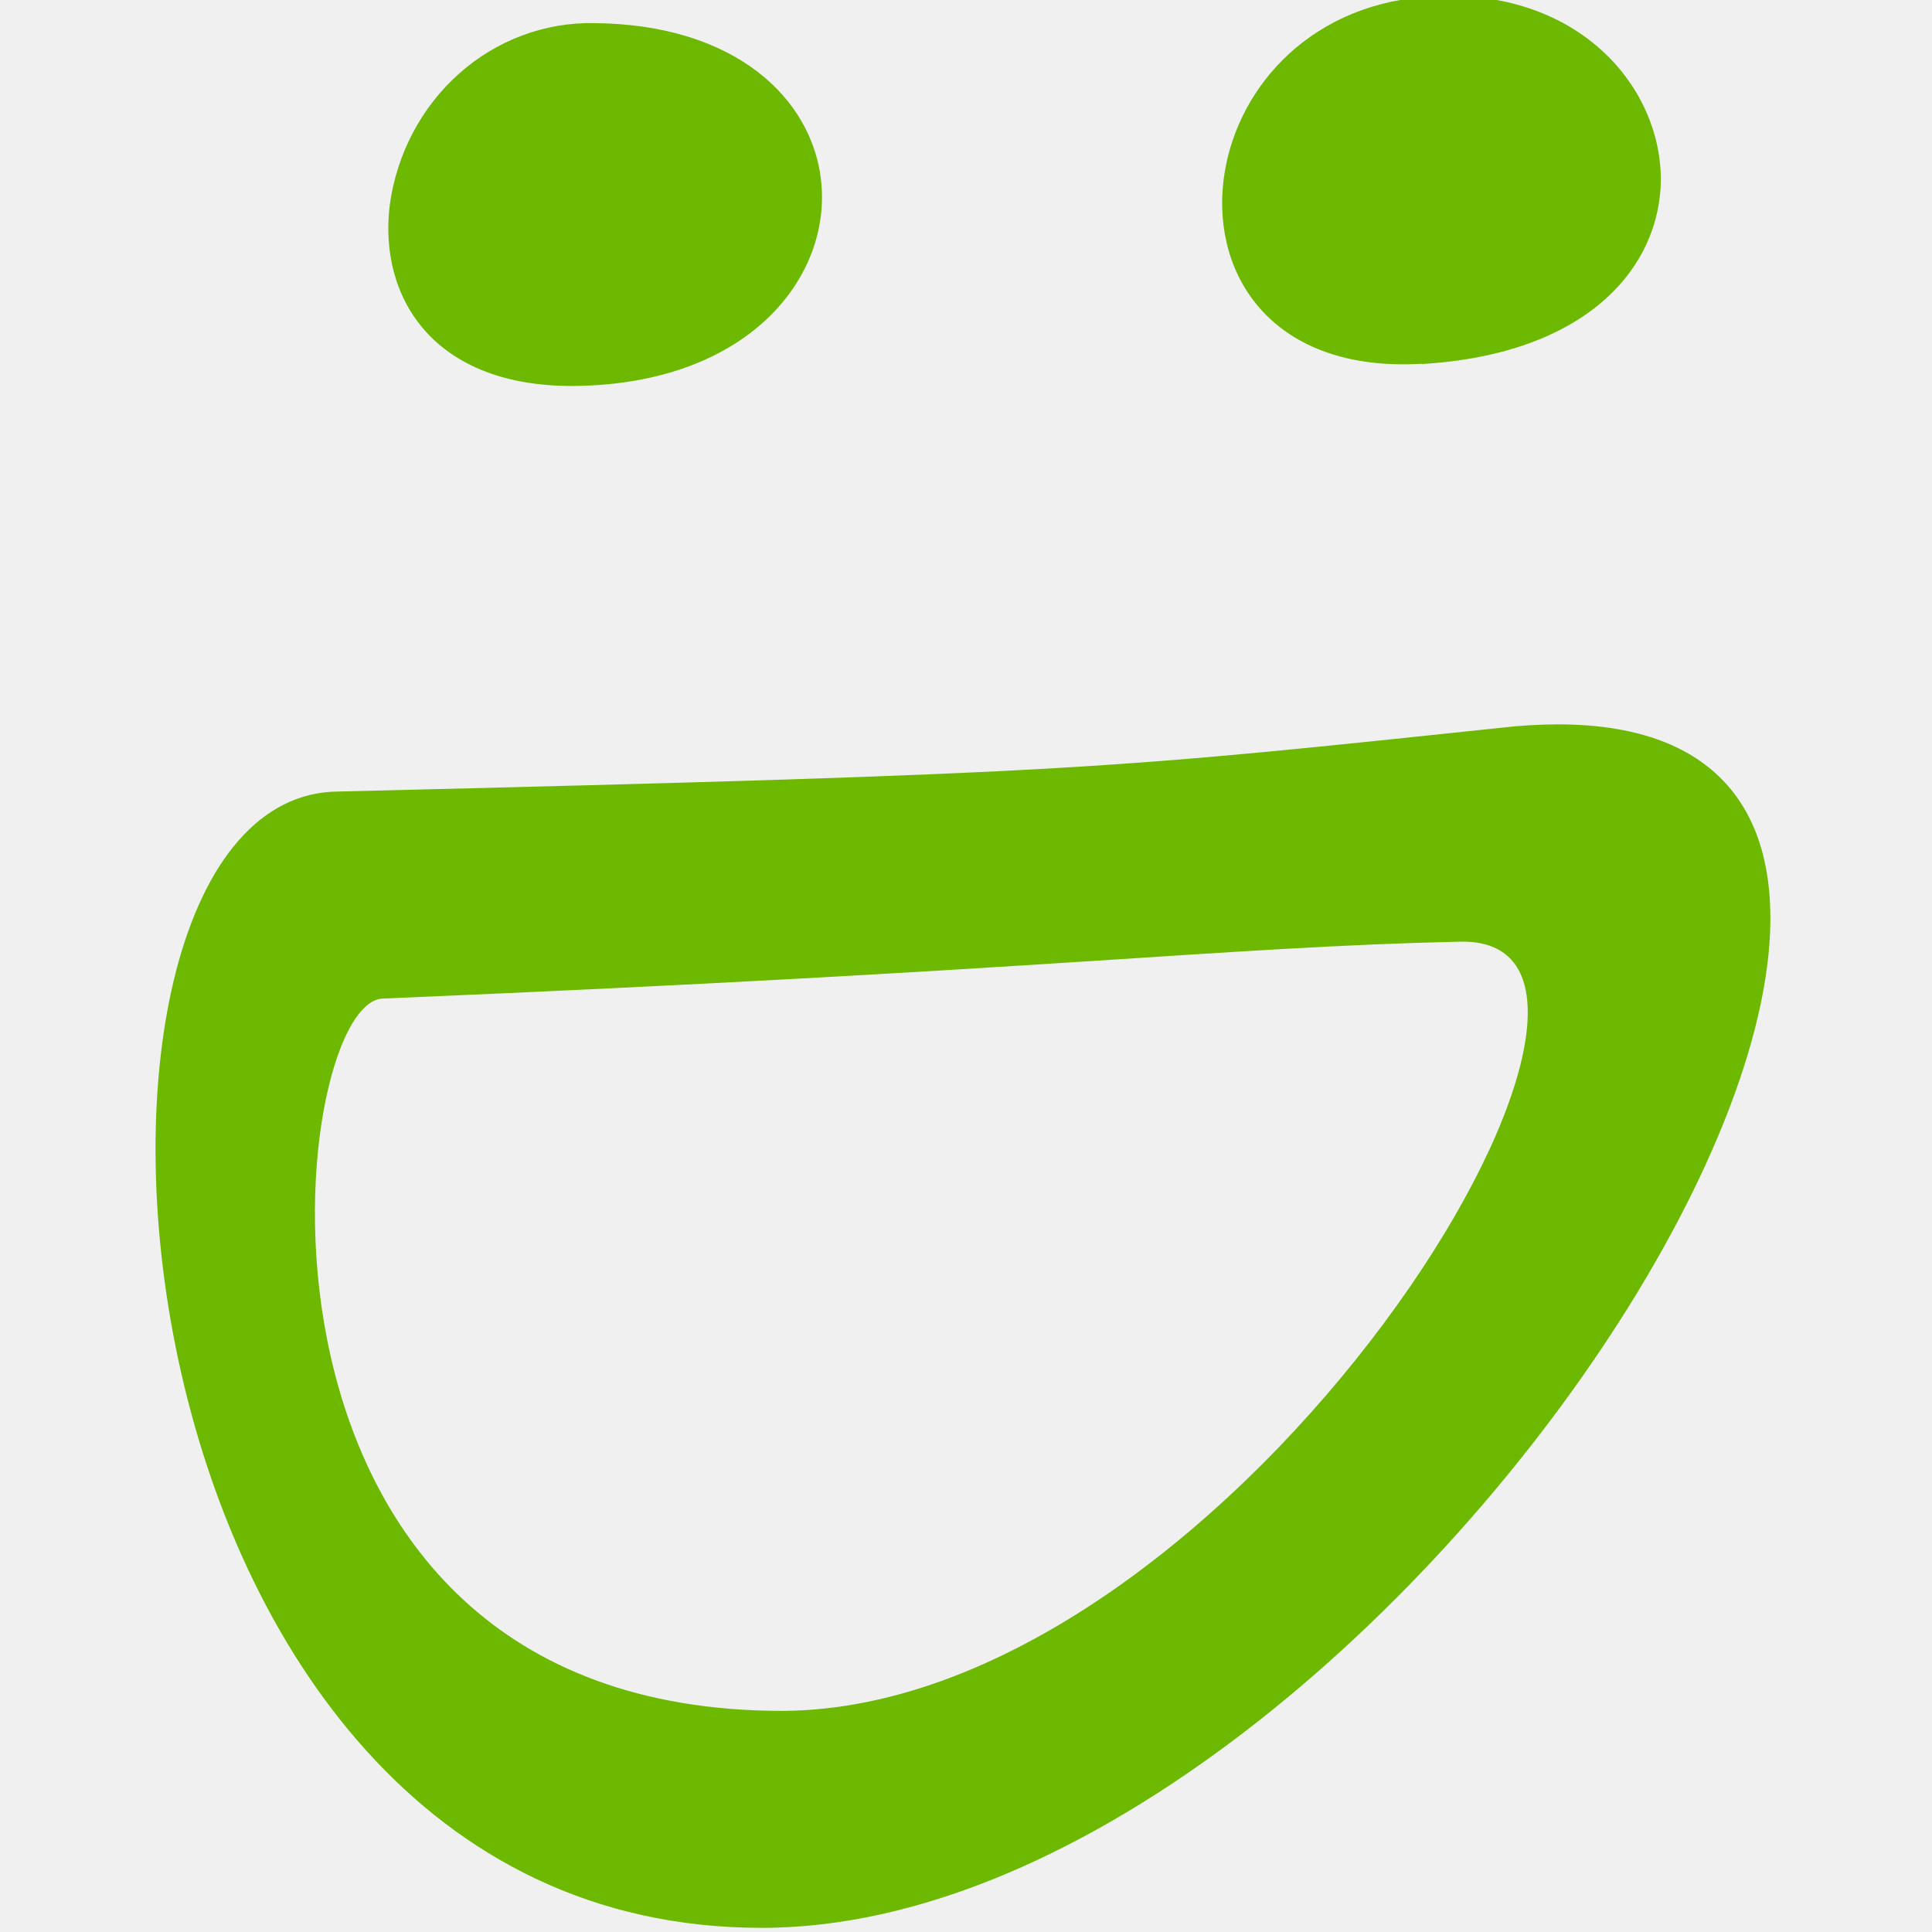
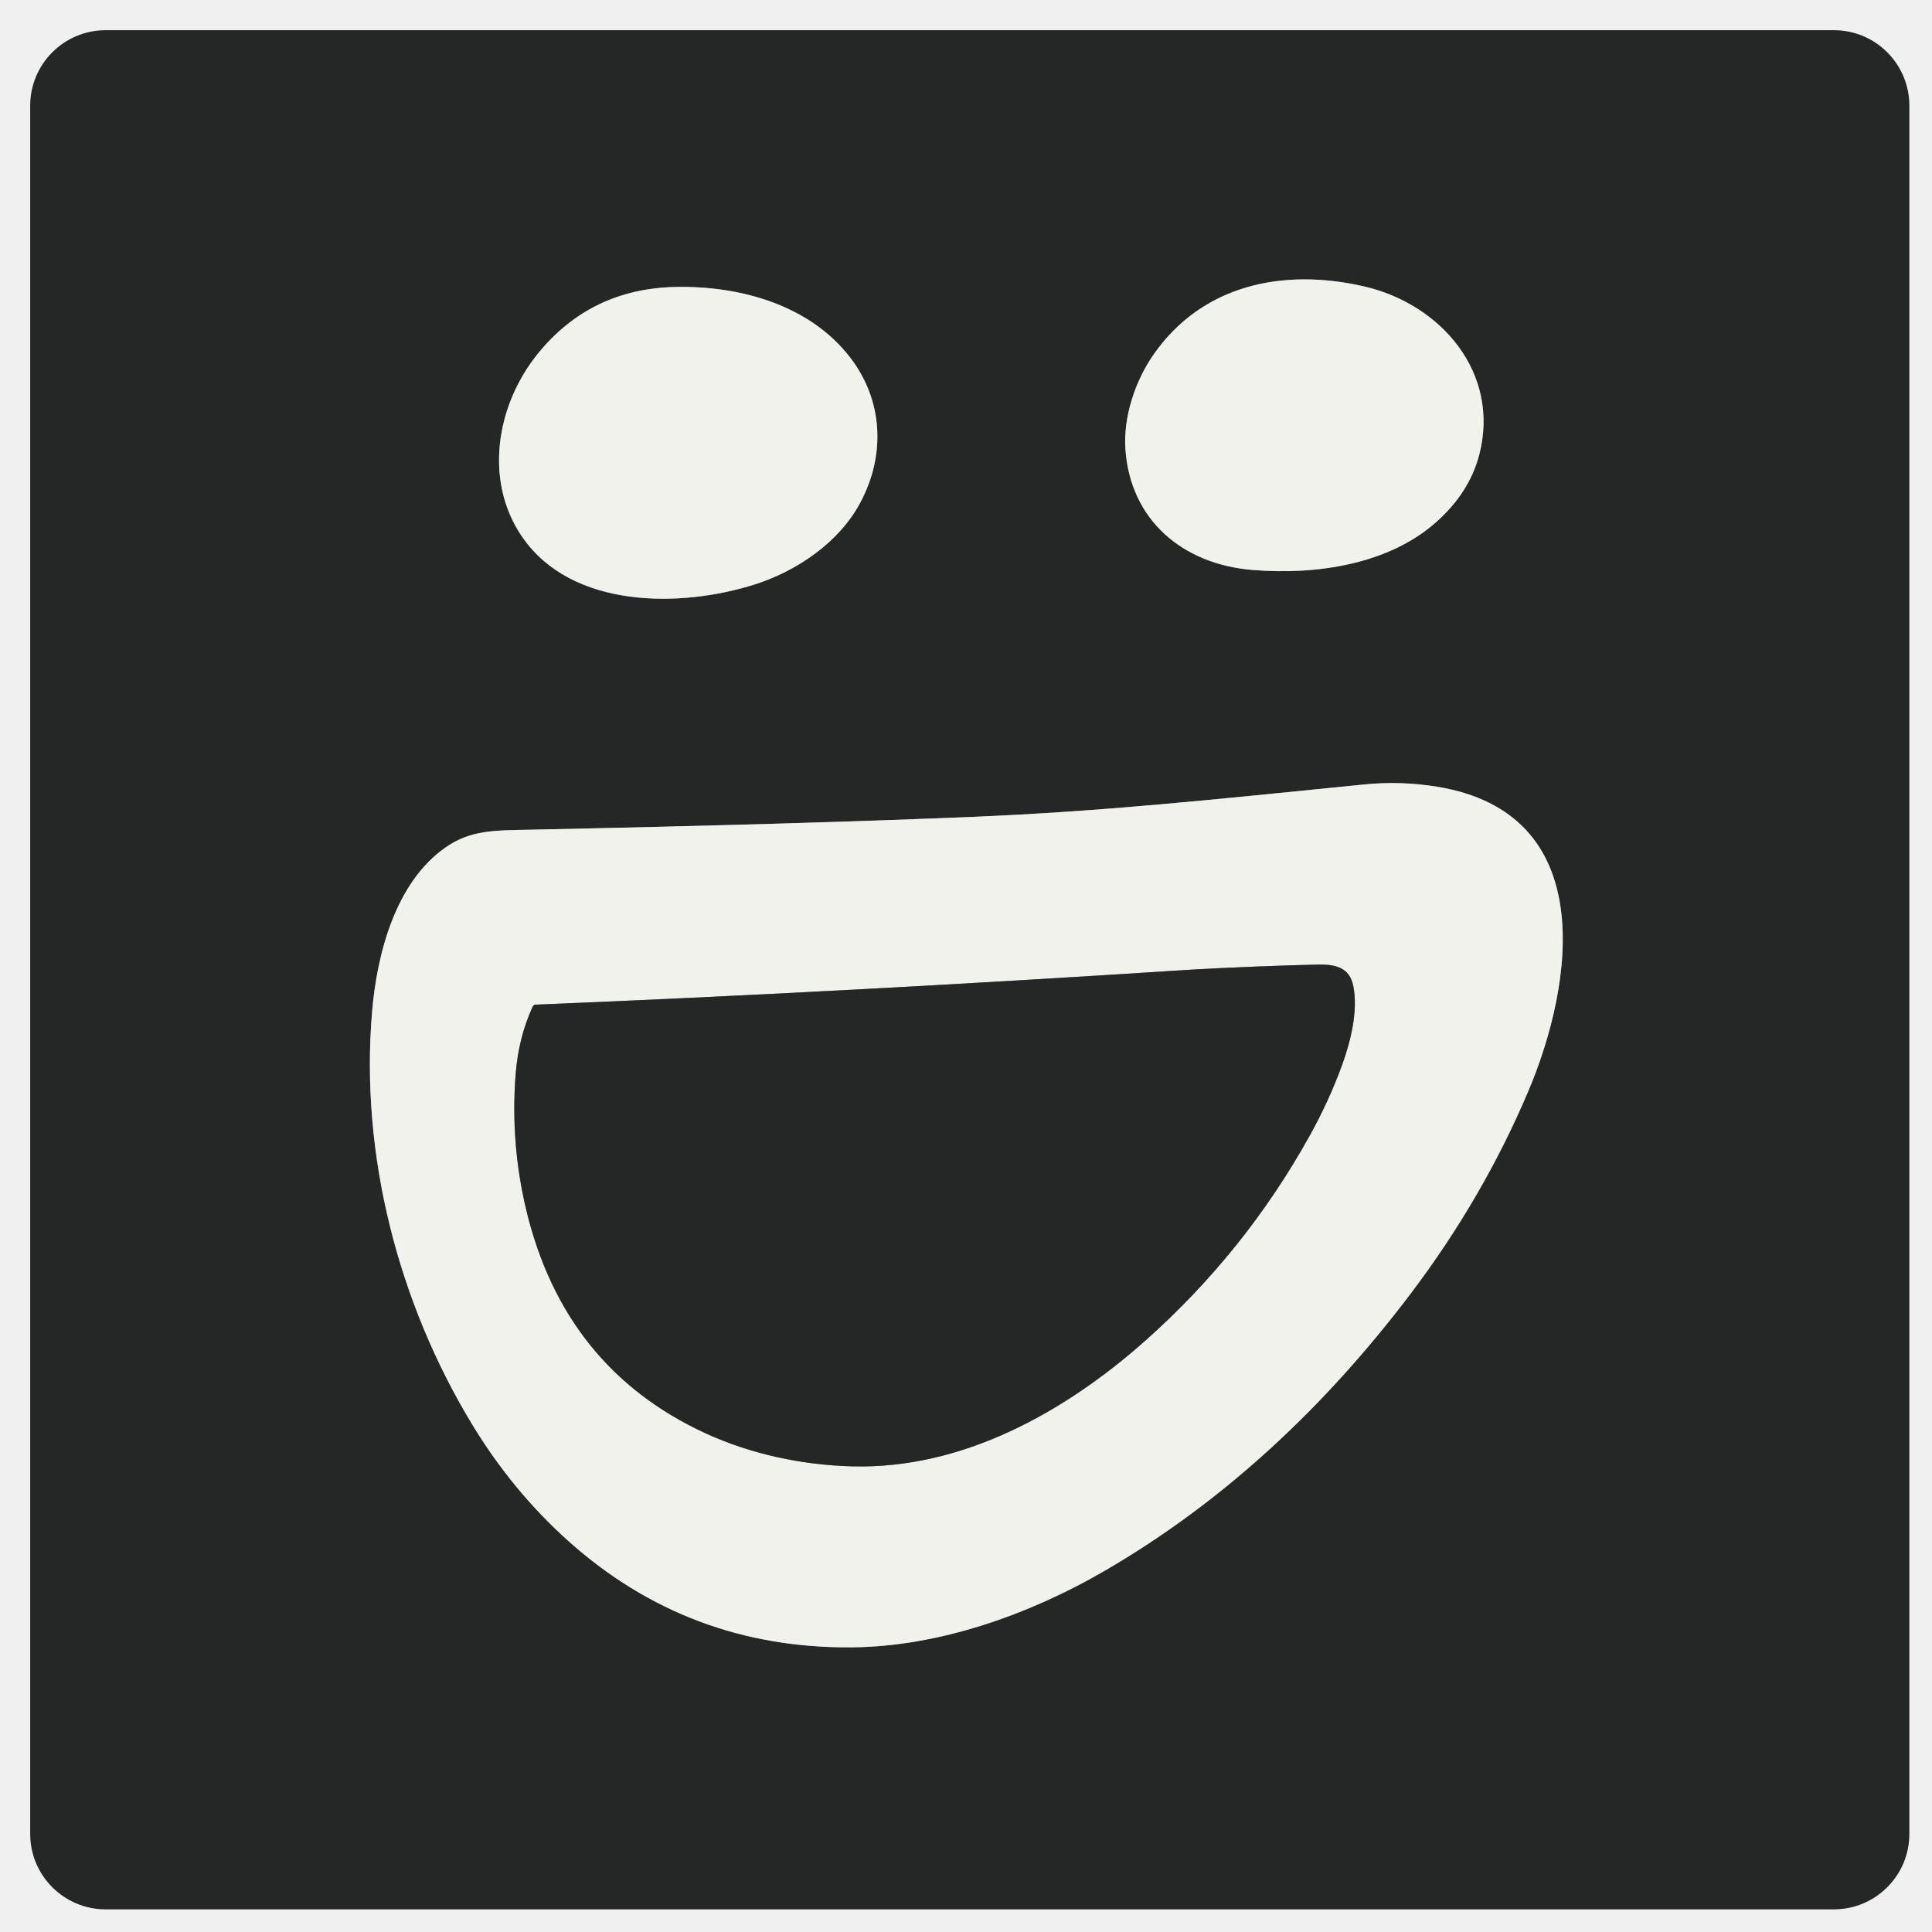
- <svg xmlns="http://www.w3.org/2000/svg" width="128" height="128" viewBox="0 0 128 128" fill="none">
-   <g clip-path="url(#clip0_240_6700)">
-     <path d="M38.194 25.57C49.632 25.393 55.138 18.33 54.393 11.904C53.783 6.594 48.818 1.62 39.38 1.531C36.105 1.466 32.919 2.654 30.423 4.87C27.927 7.087 26.291 10.18 25.825 13.568C25.063 19.64 28.655 25.729 38.262 25.57" fill="#6DB801" />
-     <path d="M94.195 24.118C105.174 23.463 109.969 17.71 110.037 11.94C110.037 5.443 104.175 -1.036 94.313 -0.204C86.4 0.469 81.758 6.204 81.063 11.94C80.284 18.312 84.367 24.684 94.195 24.1" fill="#6DB801" />
-     <path d="M51.834 113.35C13.744 113.35 18.946 66.424 25.351 66.158C69.626 64.3 80.91 62.742 96.736 62.388C113.019 62.016 81.927 113.226 51.834 113.35ZM100.379 48.12C73.387 50.953 72.066 51.236 22.437 52.44C1.494 52.528 5.73 127.724 50.445 127.724C93.008 127.777 144.569 44.279 100.379 48.12Z" fill="#6DB801" />
+ <svg xmlns="http://www.w3.org/2000/svg" version="1.1" viewBox="0.00 0.00 512.00 512.00" width="128" height="128">
+   <g stroke-width="2.00" fill="none" stroke-linecap="butt">
+     <path stroke="#8b8c89" vector-effect="non-scaling-stroke" d="   M 298.25 119.03   C 299.54 137.75 313.33 149.54 332.01 151.05   C 349.13 152.44 368.09 149.46 380.59 138.37   Q 389.41 130.54 392.02 120.47   C 397.62 98.81 381.86 80.56 361.39 75.88   C 339.95 70.98 318.63 75.50 305.77 93.87   C 300.72 101.08 297.67 110.67 298.25 119.03" />
+     <path stroke="#8b8c89" vector-effect="non-scaling-stroke" d="   M 138.32 142.18   C 151.47 161.42 180.46 161.12 200.10 154.85   C 211.09 151.34 222.32 143.81 227.97 133.23   C 234.74 120.58 234.01 106.13 225.38 94.85   C 214.65 80.82 196.15 75.70 179.04 76.05   Q 156.60 76.52 142.66 93.58   C 131.43 107.32 128.24 127.44 138.32 142.18" />
+     <path stroke="#8b8c89" vector-effect="non-scaling-stroke" d="   M 373.94 342.69   Q 393.08 317.34 404.98 289.24   C 417.22 260.35 423.77 215.47 380.83 208.49   Q 371.20 206.92 361.55 207.89   C 320.27 212.04 291.93 215.04 258.25 216.46   Q 212.49 218.38 140.63 219.88   C 131.14 220.08 124.76 219.90 118.06 224.59   C 104.90 233.79 99.93 252.53 98.61 268.11   C 95.40 306.00 105.55 345.16 125.08 377.40   Q 135.78 395.05 150.49 408.26   Q 182.43 436.93 225.76 436.56   C 248.92 436.36 272.87 427.83 292.77 416.26   C 324.62 397.76 351.44 372.47 373.94 342.69" />
+     <path stroke="#8b8c89" vector-effect="non-scaling-stroke" d="   M 141.17 266.76   Q 137.40 274.95 136.64 284.79   Q 135.25 302.97 139.44 320.55   Q 149.48 362.56 186.94 379.82   C 198.91 385.33 212.50 388.26 225.94 388.60   C 255.04 389.35 282.14 374.29 303.53 355.28   Q 330.06 331.68 347.12 300.89   Q 352.24 291.66 355.68 282.20   C 357.88 276.13 359.96 267.98 358.64 261.32   C 357.67 256.42 353.97 255.52 349.17 255.62   C 340.89 255.80 324.54 256.40 313.58 257.10   Q 224.39 262.87 141.95 266.24   A 0.89 0.89 0.0 0 0 141.17 266.76" />
  </g>
-   <defs>
-     <clipPath id="clip0_240_6700">
-       <rect width="128" height="128" fill="white" />
-     </clipPath>
-   </defs>
+   <path fill="#252626" d="   M 506.00 485.99   A 20.01 20.01 0.0 0 1 485.99 506.00   L 28.01 506.00   A 20.01 20.01 0.0 0 1 8.00 485.99   L 8.00 28.01   A 20.01 20.01 0.0 0 1 28.01 8.00   L 485.99 8.00   A 20.01 20.01 0.0 0 1 506.00 28.01   L 506.00 485.99   Z   M 298.25 119.03   C 299.54 137.75 313.33 149.54 332.01 151.05   C 349.13 152.44 368.09 149.46 380.59 138.37   Q 389.41 130.54 392.02 120.47   C 397.62 98.81 381.86 80.56 361.39 75.88   C 339.95 70.98 318.63 75.50 305.77 93.87   C 300.72 101.08 297.67 110.67 298.25 119.03   Z   M 138.32 142.18   C 151.47 161.42 180.46 161.12 200.10 154.85   C 211.09 151.34 222.32 143.81 227.97 133.23   C 234.74 120.58 234.01 106.13 225.38 94.85   C 214.65 80.82 196.15 75.70 179.04 76.05   Q 156.60 76.52 142.66 93.58   C 131.43 107.32 128.24 127.44 138.32 142.18   Z   M 373.94 342.69   Q 393.08 317.34 404.98 289.24   C 417.22 260.35 423.77 215.47 380.83 208.49   Q 371.20 206.92 361.55 207.89   C 320.27 212.04 291.93 215.04 258.25 216.46   Q 212.49 218.38 140.63 219.88   C 131.14 220.08 124.76 219.90 118.06 224.59   C 104.90 233.79 99.93 252.53 98.61 268.11   C 95.40 306.00 105.55 345.16 125.08 377.40   Q 135.78 395.05 150.49 408.26   Q 182.43 436.93 225.76 436.56   C 248.92 436.36 272.87 427.83 292.77 416.26   C 324.62 397.76 351.44 372.47 373.94 342.69   Z" />
+   <path fill="#f1f2eb" d="   M 332.01 151.05   C 313.33 149.54 299.54 137.75 298.25 119.03   C 297.67 110.67 300.72 101.08 305.77 93.87   C 318.63 75.50 339.95 70.98 361.39 75.88   C 381.86 80.56 397.62 98.81 392.02 120.47   Q 389.41 130.54 380.59 138.37   C 368.09 149.46 349.13 152.44 332.01 151.05   Z" />
+   <path fill="#f1f2eb" d="   M 138.32 142.18   C 128.24 127.44 131.43 107.32 142.66 93.58   Q 156.60 76.52 179.04 76.05   C 196.15 75.70 214.65 80.82 225.38 94.85   C 234.01 106.13 234.74 120.58 227.97 133.23   C 222.32 143.81 211.09 151.34 200.10 154.85   C 180.46 161.12 151.47 161.42 138.32 142.18   Z" />
+   <path fill="#f1f2eb" d="   M 373.94 342.69   C 351.44 372.47 324.62 397.76 292.77 416.26   C 272.87 427.83 248.92 436.36 225.76 436.56   Q 182.43 436.93 150.49 408.26   Q 135.78 395.05 125.08 377.40   C 105.55 345.16 95.40 306.00 98.61 268.11   C 99.93 252.53 104.90 233.79 118.06 224.59   C 124.76 219.90 131.14 220.08 140.63 219.88   Q 212.49 218.38 258.25 216.46   C 291.93 215.04 320.27 212.04 361.55 207.89   Q 371.20 206.92 380.83 208.49   C 423.77 215.47 417.22 260.35 404.98 289.24   Q 393.08 317.34 373.94 342.69   Z   M 141.17 266.76   Q 137.40 274.95 136.64 284.79   Q 135.25 302.97 139.44 320.55   Q 149.48 362.56 186.94 379.82   C 198.91 385.33 212.50 388.26 225.94 388.60   C 255.04 389.35 282.14 374.29 303.53 355.28   Q 330.06 331.68 347.12 300.89   Q 352.24 291.66 355.68 282.20   C 357.88 276.13 359.96 267.98 358.64 261.32   C 357.67 256.42 353.97 255.52 349.17 255.62   C 340.89 255.80 324.54 256.40 313.58 257.10   Q 224.39 262.87 141.95 266.24   A 0.89 0.89 0.0 0 0 141.17 266.76   Z" />
+   <path fill="#252626" d="   M 141.17 266.76   A 0.89 0.89 0.0 0 1 141.95 266.24   Q 224.39 262.87 313.58 257.10   C 324.54 256.40 340.89 255.80 349.17 255.62   C 353.97 255.52 357.67 256.42 358.64 261.32   C 359.96 267.98 357.88 276.13 355.68 282.20   Q 352.24 291.66 347.12 300.89   Q 330.06 331.68 303.53 355.28   C 282.14 374.29 255.04 389.35 225.94 388.60   C 212.50 388.26 198.91 385.33 186.94 379.82   Q 149.48 362.56 139.44 320.55   Q 135.25 302.97 136.64 284.79   Q 137.40 274.95 141.17 266.76   Z" />
</svg>
